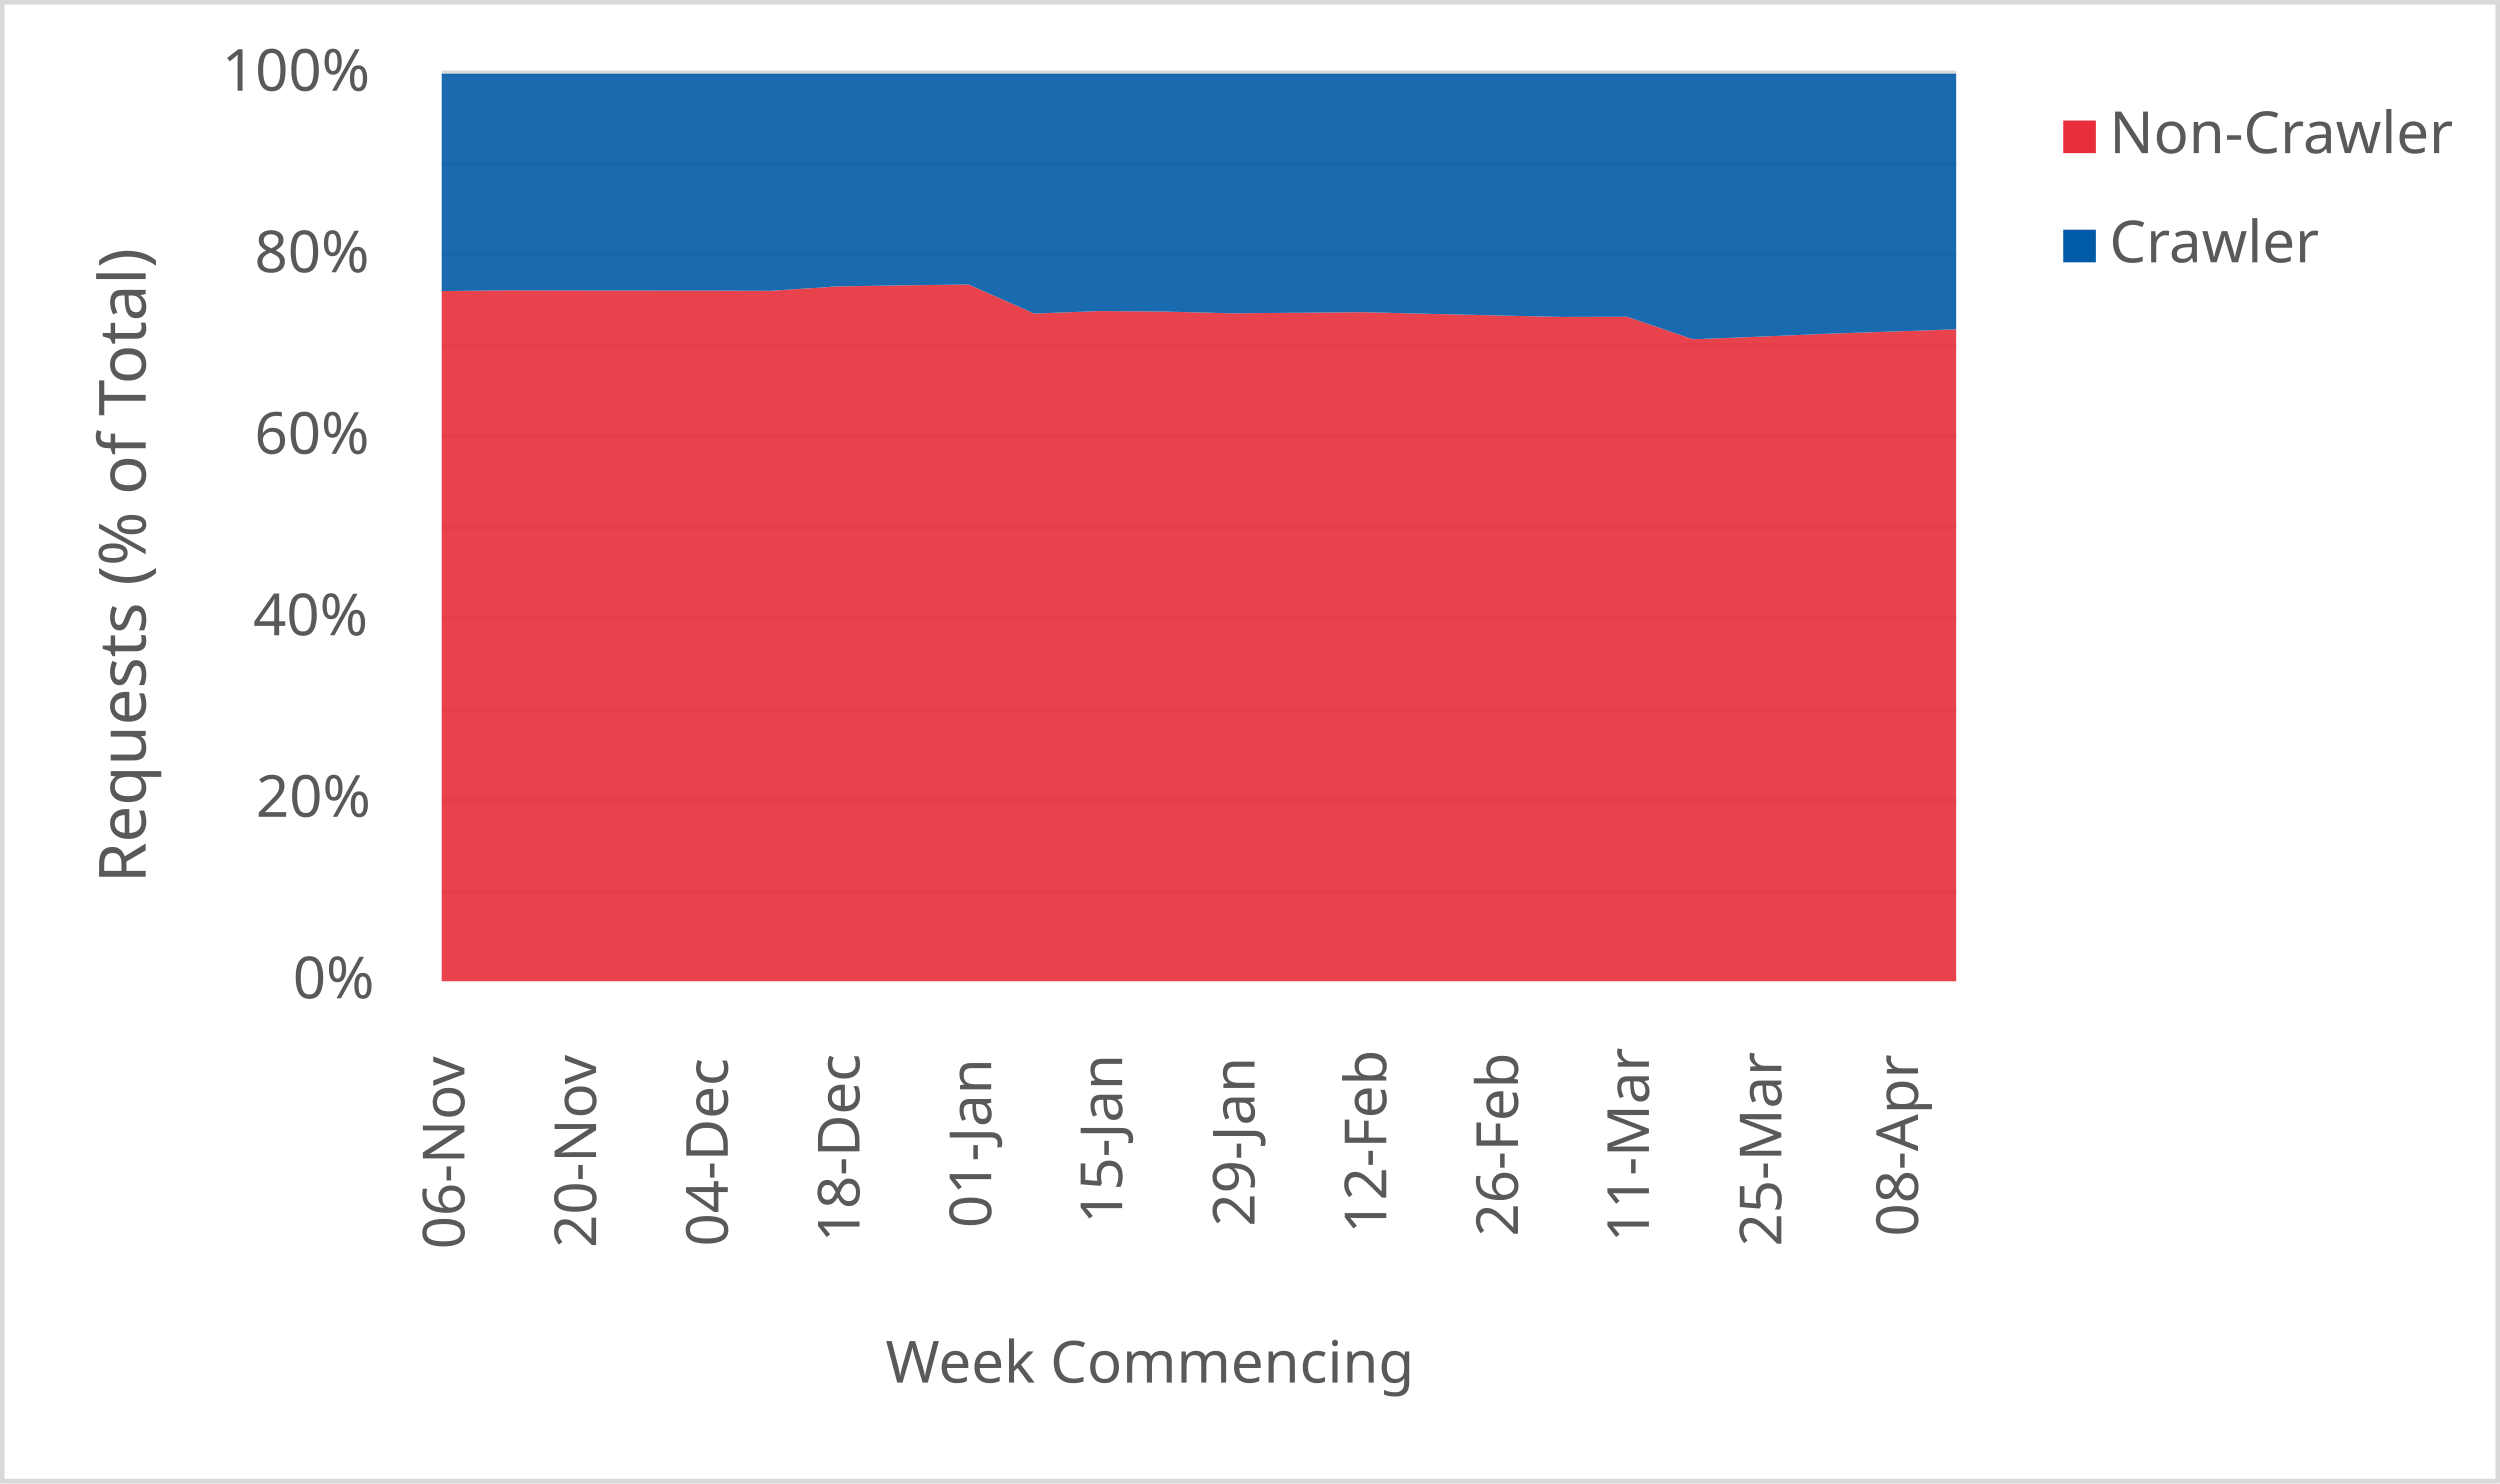
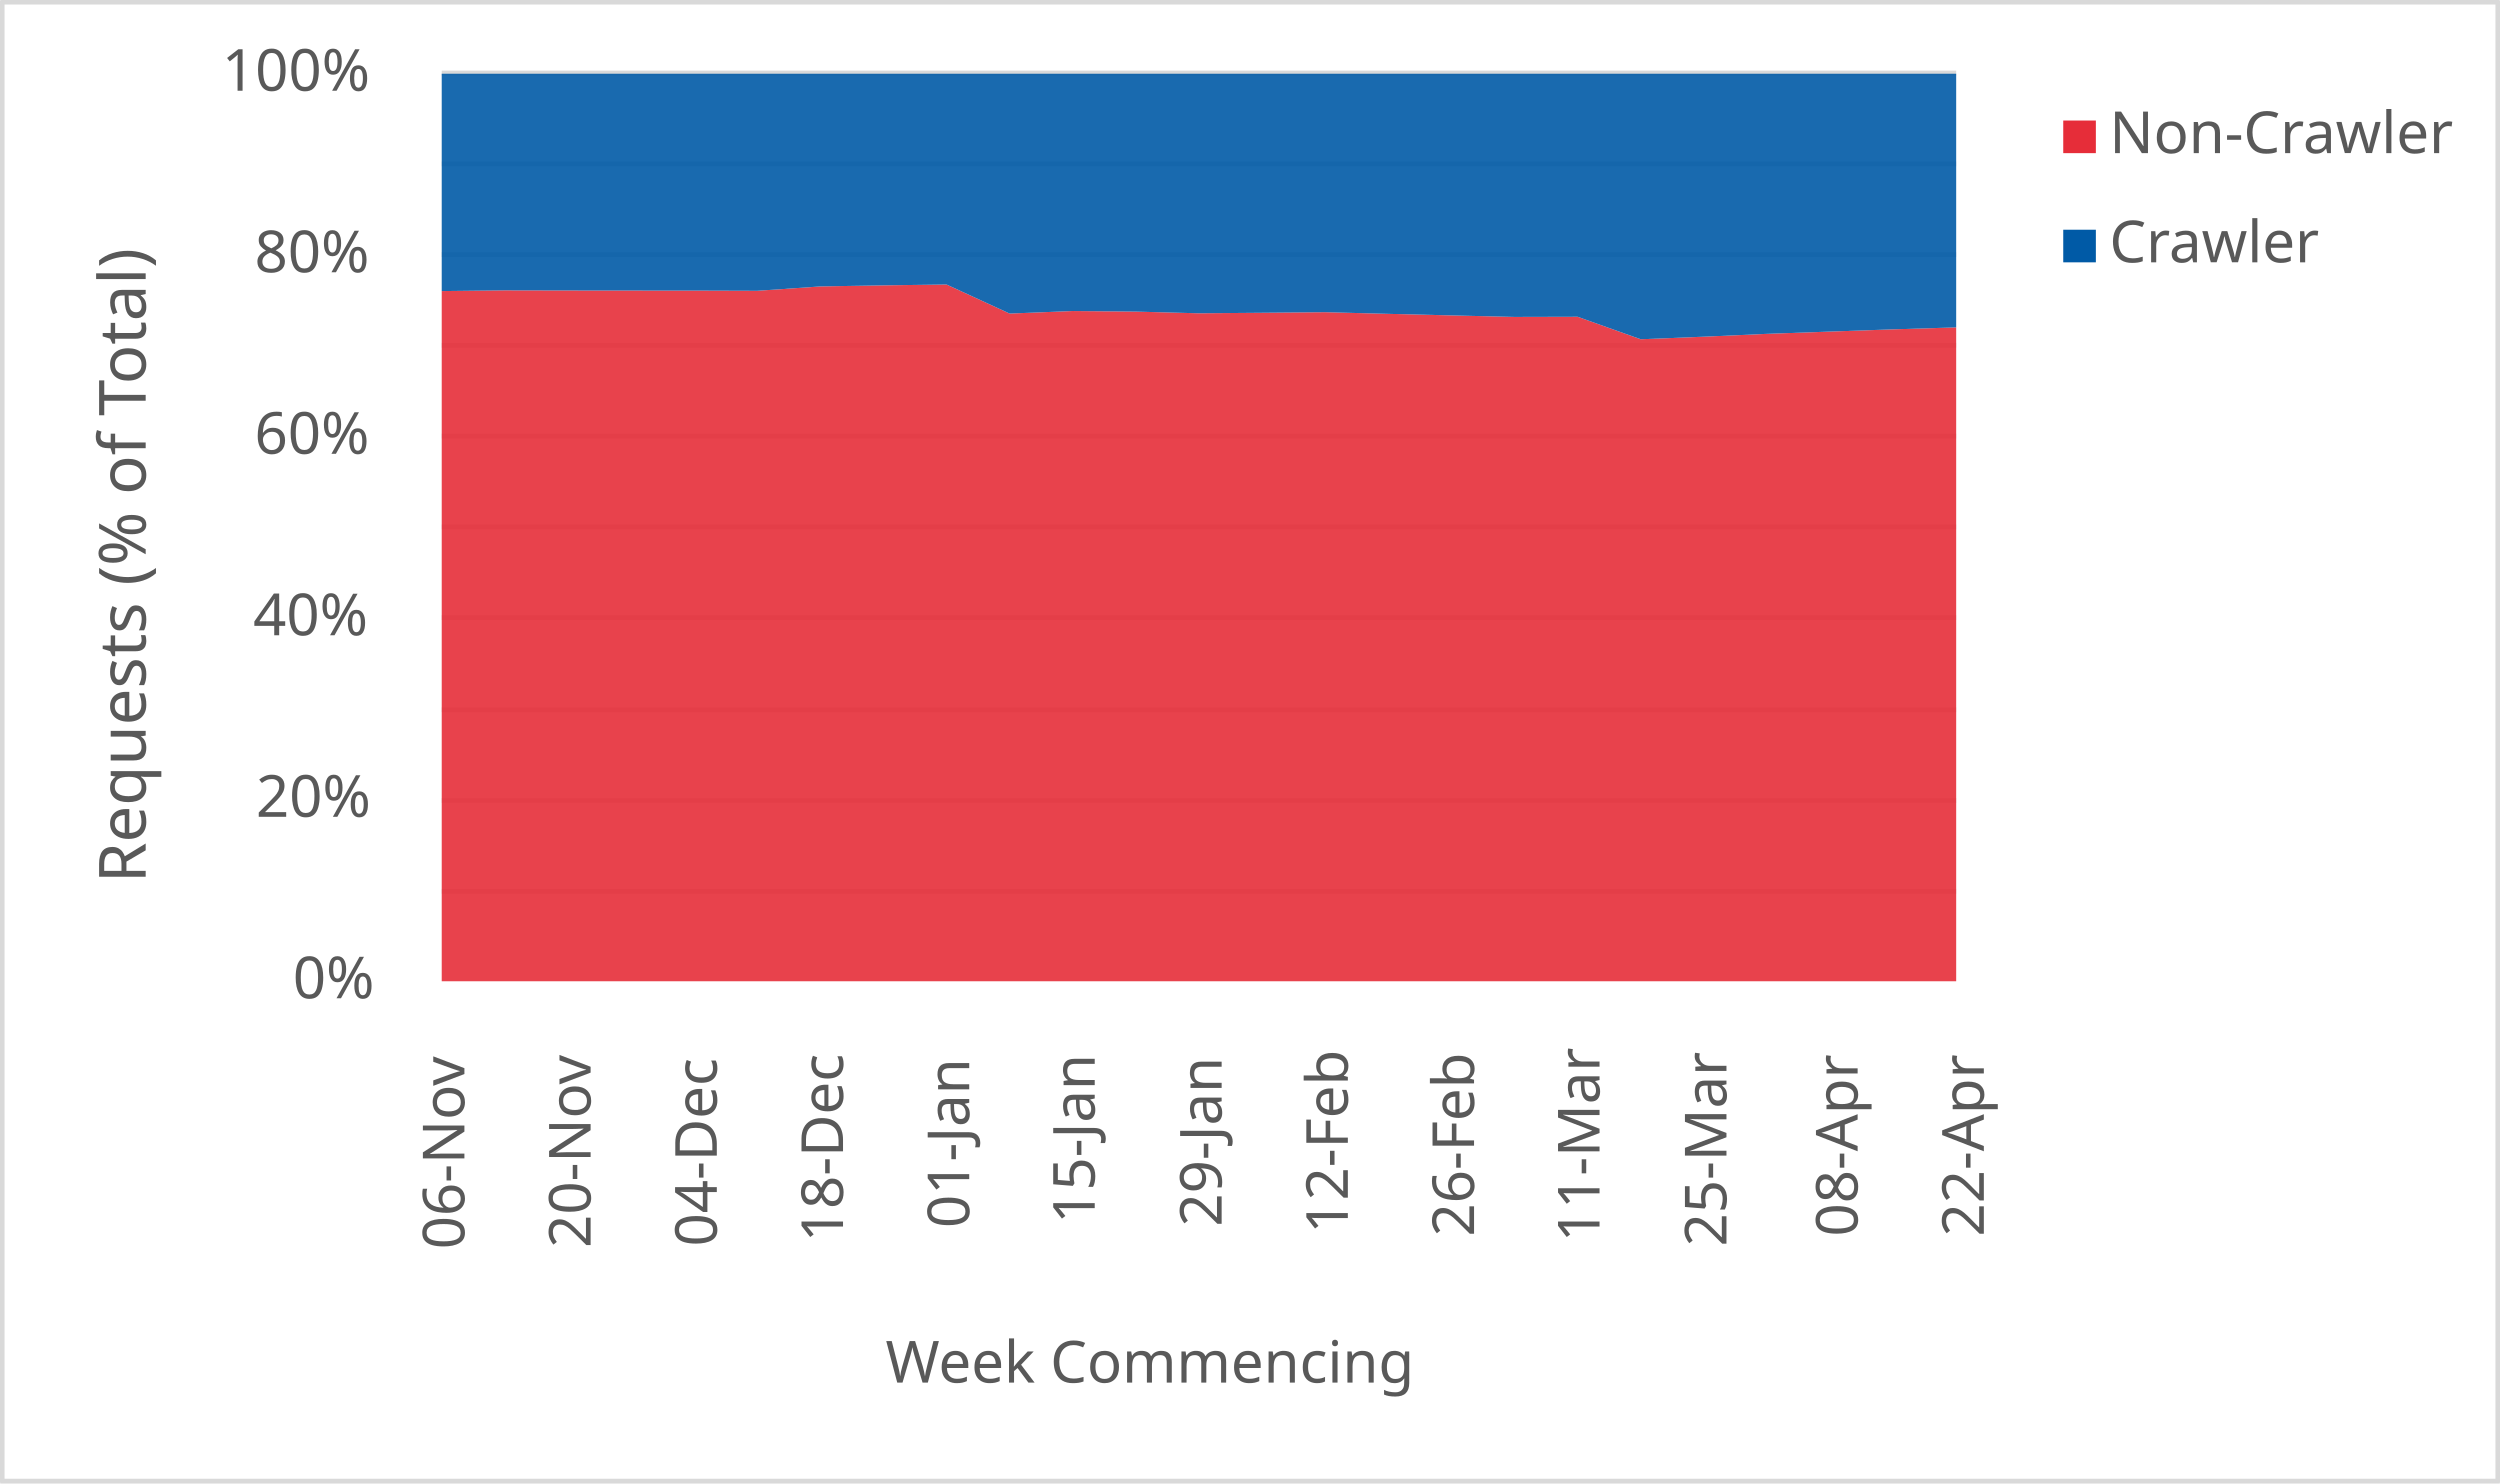
<svg xmlns="http://www.w3.org/2000/svg" width="1763" height="1046" xml:space="preserve" overflow="hidden">
  <defs>
    <clipPath id="clip0">
      <rect x="2917" y="346" width="1763" height="1046" />
    </clipPath>
  </defs>
  <g clip-path="url(#clip0)" transform="translate(-2917 -346)">
    <rect x="2918" y="347" width="1760" height="1043" fill="#FFFFFF" />
    <g>
      <path d="    M3228.5 974.532 4296.5 974.532    M3228.5 910.53 4296.5 910.53    M3228.5 846.528 4296.5 846.528    M3228.5 781.526 4296.5 781.526    M3228.5 717.524 4296.5 717.524    M3228.5 653.522 4296.5 653.522    M3228.5 589.52 4296.5 589.52    M3228.5 525.517 4296.5 525.517    M3228.5 461.515 4296.5 461.515    M3228.5 397.5 4296.5 397.5" stroke="#D9D9D9" stroke-width="3.438" stroke-linejoin="round" stroke-miterlimit="10" fill="none" />
    </g>
    <g>
      <path d="M 1038.5 4296.5 1038.5" stroke="#D9D9D9" stroke-width="3.438" stroke-linejoin="round" stroke-miterlimit="10" fill="none" fill-rule="evenodd" />
    </g>
    <g>
      <text fill="#595959" font-family="Verdana,sans-serif" font-weight="400" font-size="41" transform="matrix(6.12323e-17 -1 1 6.12323e-17 3244.5 1227)">06-Nov</text>
    </g>
    <g>
-       <text fill="#595959" font-family="Verdana,sans-serif" font-weight="400" font-size="41" transform="matrix(6.12323e-17 -1 1 6.12323e-17 3337.37 1226)">20-Nov</text>
+       <text fill="#595959" font-family="Verdana,sans-serif" font-weight="400" font-size="41" transform="matrix(6.12323e-17 -1 1 6.12323e-17 3333.5 1226)">20-Nov</text>
    </g>
    <g>
-       <text fill="#595959" font-family="Verdana,sans-serif" font-weight="400" font-size="41" transform="matrix(6.12323e-17 -1 1 6.12323e-17 3430.239 1225)">04-Dec</text>
+       <text fill="#595959" font-family="Verdana,sans-serif" font-weight="400" font-size="41" transform="matrix(6.12323e-17 -1 1 6.12323e-17 3422.5 1225)">04-Dec</text>
    </g>
    <g>
-       <text fill="#595959" font-family="Verdana,sans-serif" font-weight="400" font-size="41" transform="matrix(6.12323e-17 -1 1 6.12323e-17 3523.109 1222)">18-Dec</text>
+       <text fill="#595959" font-family="Verdana,sans-serif" font-weight="400" font-size="41" transform="matrix(6.12323e-17 -1 1 6.12323e-17 3511.5 1222)">18-Dec</text>
    </g>
    <g>
-       <text fill="#595959" font-family="Verdana,sans-serif" font-weight="400" font-size="41" transform="matrix(6.12323e-17 -1 1 6.12323e-17 3615.978 1212)">01-Jan</text>
+       <text fill="#595959" font-family="Verdana,sans-serif" font-weight="400" font-size="41" transform="matrix(6.12323e-17 -1 1 6.12323e-17 3600.5 1212)">01-Jan</text>
    </g>
    <g>
-       <text fill="#595959" font-family="Verdana,sans-serif" font-weight="400" font-size="41" transform="matrix(6.12323e-17 -1 1 6.12323e-17 3708.348 1209)">15-Jan</text>
+       <text fill="#595959" font-family="Verdana,sans-serif" font-weight="400" font-size="41" transform="matrix(6.12323e-17 -1 1 6.12323e-17 3689 1209)">15-Jan</text>
    </g>
    <g>
-       <text fill="#595959" font-family="Verdana,sans-serif" font-weight="400" font-size="41" transform="matrix(6.12323e-17 -1 1 6.12323e-17 3801.717 1211)">29-Jan</text>
+       <text fill="#595959" font-family="Verdana,sans-serif" font-weight="400" font-size="41" transform="matrix(6.12323e-17 -1 1 6.12323e-17 3778.5 1211)">29-Jan</text>
    </g>
    <g>
-       <text fill="#595959" font-family="Verdana,sans-serif" font-weight="400" font-size="41" transform="matrix(6.12323e-17 -1 1 6.12323e-17 3894.587 1216)">12-Feb</text>
+       <text fill="#595959" font-family="Verdana,sans-serif" font-weight="400" font-size="41" transform="matrix(6.12323e-17 -1 1 6.12323e-17 3867.5 1216)">12-Feb</text>
    </g>
    <g>
-       <text fill="#595959" font-family="Verdana,sans-serif" font-weight="400" font-size="41" transform="matrix(6.12323e-17 -1 1 6.12323e-17 3987.457 1218)">26-Feb</text>
+       <text fill="#595959" font-family="Verdana,sans-serif" font-weight="400" font-size="41" transform="matrix(6.12323e-17 -1 1 6.12323e-17 3956.5 1218)">26-Feb</text>
    </g>
    <g>
-       <text fill="#595959" font-family="Verdana,sans-serif" font-weight="400" font-size="41" transform="matrix(6.12323e-17 -1 1 6.12323e-17 4079.826 1222)">11-Mar</text>
+       <text fill="#595959" font-family="Verdana,sans-serif" font-weight="400" font-size="41" transform="matrix(6.12323e-17 -1 1 6.12323e-17 4045 1222)">11-Mar</text>
    </g>
    <g>
-       <text fill="#595959" font-family="Verdana,sans-serif" font-weight="400" font-size="41" transform="matrix(6.12323e-17 -1 1 6.12323e-17 4173.196 1225)">25-Mar</text>
+       <text fill="#595959" font-family="Verdana,sans-serif" font-weight="400" font-size="41" transform="matrix(6.12323e-17 -1 1 6.12323e-17 4134.5 1225)">25-Mar</text>
    </g>
    <g>
-       <text fill="#595959" font-family="Verdana,sans-serif" font-weight="400" font-size="41" transform="matrix(6.12323e-17 -1 1 6.12323e-17 4269.565 1218)">08-Apr</text>
+       <text fill="#595959" font-family="Verdana,sans-serif" font-weight="400" font-size="41" transform="matrix(6.12323e-17 -1 1 6.12323e-17 4227 1218)">08-Apr</text>
+     </g>
+     <g>
+       <text fill="#595959" font-family="Verdana,sans-serif" font-weight="400" font-size="41" transform="matrix(6.12323e-17 -1 1 6.12323e-17 4316 1218)">22-Apr</text>
    </g>
    <g>
      <text fill="#595959" font-family="Verdana,sans-serif" font-weight="400" font-size="41" transform="matrix(1 0 0 1 3123.5 1050)">0%</text>
    </g>
    <g>
      <text fill="#595959" font-family="Verdana,sans-serif" font-weight="400" font-size="41" transform="matrix(1 0 0 1 3097.5 922)">20%</text>
    </g>
    <g>
      <text fill="#595959" font-family="Verdana,sans-serif" font-weight="400" font-size="41" transform="matrix(1 0 0 1 3095.5 794)">40%</text>
    </g>
    <g>
      <text fill="#595959" font-family="Verdana,sans-serif" font-weight="400" font-size="41" transform="matrix(1 0 0 1 3096.5 666)">60%</text>
    </g>
    <g>
      <text fill="#595959" font-family="Verdana,sans-serif" font-weight="400" font-size="41" transform="matrix(1 0 0 1 3096.5 538)">80%</text>
    </g>
    <g>
      <text fill="#595959" font-family="Verdana,sans-serif" font-weight="400" font-size="41" transform="matrix(1 0 0 1 3073.5 410)">100%</text>
    </g>
    <g>
      <text fill="#595959" font-family="Verdana,sans-serif" font-weight="400" font-size="41" transform="matrix(1 0 0 1 3541.5 1321)">Week Commencing</text>
    </g>
    <g>
      <text fill="#595959" font-family="Verdana,sans-serif" font-weight="400" font-size="46" transform="matrix(6.12323e-17 -1 1 6.12323e-17 3019.73 968.75)">Requests (% of Total)</text>
    </g>
    <rect x="2918.5" y="347.5" width="1760" height="1043" stroke="#D9D9D9" stroke-width="3.438" stroke-linejoin="round" stroke-miterlimit="10" fill="none" />
    <g>
-       <path d="M3228.5 1038 3274.935 1038 3321.37 1038 3367.804 1038 3414.239 1038 3460.674 1038 3507.109 1038 3553.543 1038 3599.978 1038 3646.413 1038 3692.848 1038 3739.283 1038 3785.717 1038 3832.152 1038 3878.587 1038 3925.022 1038 3971.457 1038 4017.891 1038 4064.326 1038 4110.761 1038 4157.196 1038 4203.63 1038 4250.065 1038 4296.5 1038 4296.5 578.247 4250.065 579.83 4203.63 581.426 4157.196 583.435 4110.761 585.23 4064.326 569.376 4017.891 569.492 3971.457 568.421 3925.022 567.329 3878.587 566.161 3832.152 566.563 3785.717 566.937 3739.283 565.743 3692.848 565.333 3646.413 567.131 3599.978 546.636 3553.543 547.236 3507.109 547.985 3460.674 551.067 3414.239 550.921 3367.804 550.905 3321.37 550.853 3274.935 550.756 3228.5 551.267 3228.5 1038Z" fill="#e62d39" opacity="0.9" />
+       <path d="M3228.5 1038 3273 1038 3317.5 1038 3362 1038 3406.5 1038 3451 1038 3495.5 1038 3540 1038 3584.5 1038 3629 1038 3673.5 1038 3718 1038 3762.5 1038 3807 1038 3851.5 1038 3896 1038 3940.5 1038 3985 1038 4029.5 1038 4074 1038 4118.5 1038 4163 1038 4207.5 1038 4252 1038 4296.5 1038 4296.5 576.873 4252 578.247 4207.5 579.83 4163 581.426 4118.5 583.435 4074 585.23 4029.5 569.376 3985 569.492 3940.5 568.421 3896 567.329 3851.5 566.161 3807 566.563 3762.5 566.937 3718 565.743 3673.5 565.333 3629 567.131 3584.5 546.636 3540 547.236 3495.5 547.985 3451 551.067 3406.5 550.921 3362 550.905 3317.5 550.853 3273 550.756 3228.5 551.267 3228.5 1038Z" fill="#e62d39" opacity="0.9" />
    </g>
    <g>
-       <path d="M3228.5 551.267 3274.935 550.756 3321.37 550.853 3367.804 550.905 3414.239 550.921 3460.674 551.067 3507.109 547.985 3553.543 547.236 3599.978 546.636 3646.413 567.131 3692.848 565.333 3739.283 565.743 3785.717 566.937 3832.152 566.563 3878.587 566.161 3925.022 567.329 3971.457 568.421 4017.891 569.492 4064.326 569.376 4110.761 585.23 4157.196 583.435 4203.63 581.426 4250.065 579.83 4296.5 578.247 4296.5 398 4250.065 398 4203.63 398 4157.196 398 4110.761 398 4064.326 398 4017.891 398 3971.457 398 3925.022 398 3878.587 398 3832.152 398 3785.717 398 3739.283 398 3692.848 398 3646.413 398 3599.978 398 3553.543 398 3507.109 398 3460.674 398 3414.239 398 3367.804 398 3321.37 398 3274.935 398 3228.5 398 3228.5 551.267Z" fill="#005aa6" opacity="0.9" />
+       <path d="M3228.5 551.267 3273 550.756 3317.5 550.853 3362 550.905 3406.5 550.921 3451 551.067 3495.5 547.985 3540 547.236 3584.5 546.636 3629 567.131 3673.5 565.333 3718 565.743 3762.5 566.937 3807 566.563 3851.5 566.161 3896 567.329 3940.5 568.421 3985 569.492 4029.5 569.376 4074 585.23 4118.5 583.435 4163 581.426 4207.5 579.83 4252 578.247 4296.5 576.873 4296.5 398 4252 398 4207.5 398 4163 398 4118.5 398 4074 398 4029.5 398 3985 398 3940.5 398 3896 398 3851.5 398 3807 398 3762.5 398 3718 398 3673.5 398 3629 398 3584.5 398 3540 398 3495.5 398 3451 398 3406.5 398 3362 398 3317.5 398 3273 398 3228.5 398 3228.5 551.267Z" fill="#005aa6" opacity="0.9" />
    </g>
    <g>
      <rect x="4372" y="431" width="23" height="23" fill="#e62d39" />
    </g>
    <g>
      <text fill="#595959" font-family="Verdana,sans-serif" font-weight="400" font-size="41" transform="matrix(1 0 0 1 4404.56 454)">Non-Crawler</text>
    </g>
    <g>
      <rect x="4372" y="508" width="23" height="23" fill="#005aa6" />
    </g>
    <g>
      <text fill="#595959" font-family="Verdana,sans-serif" font-weight="400" font-size="41" transform="matrix(1 0 0 1 4404.56 531)">Crawler</text>
    </g>
  </g>
</svg>
